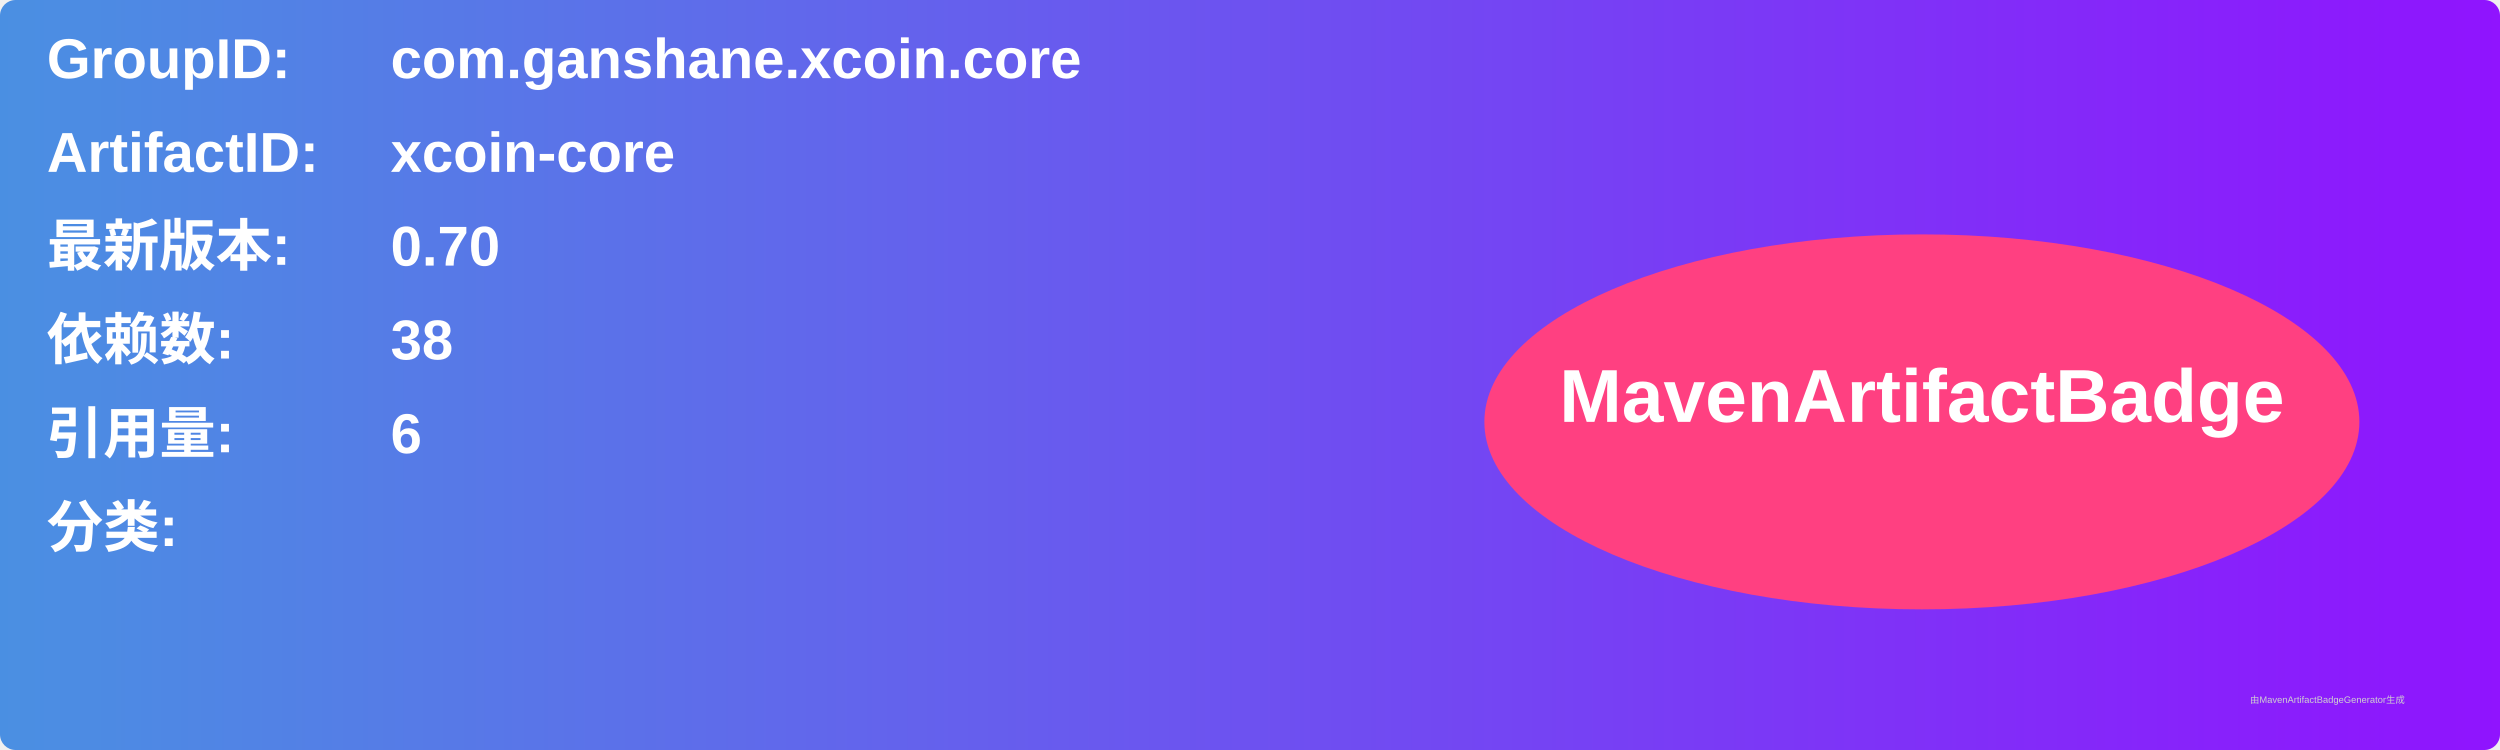
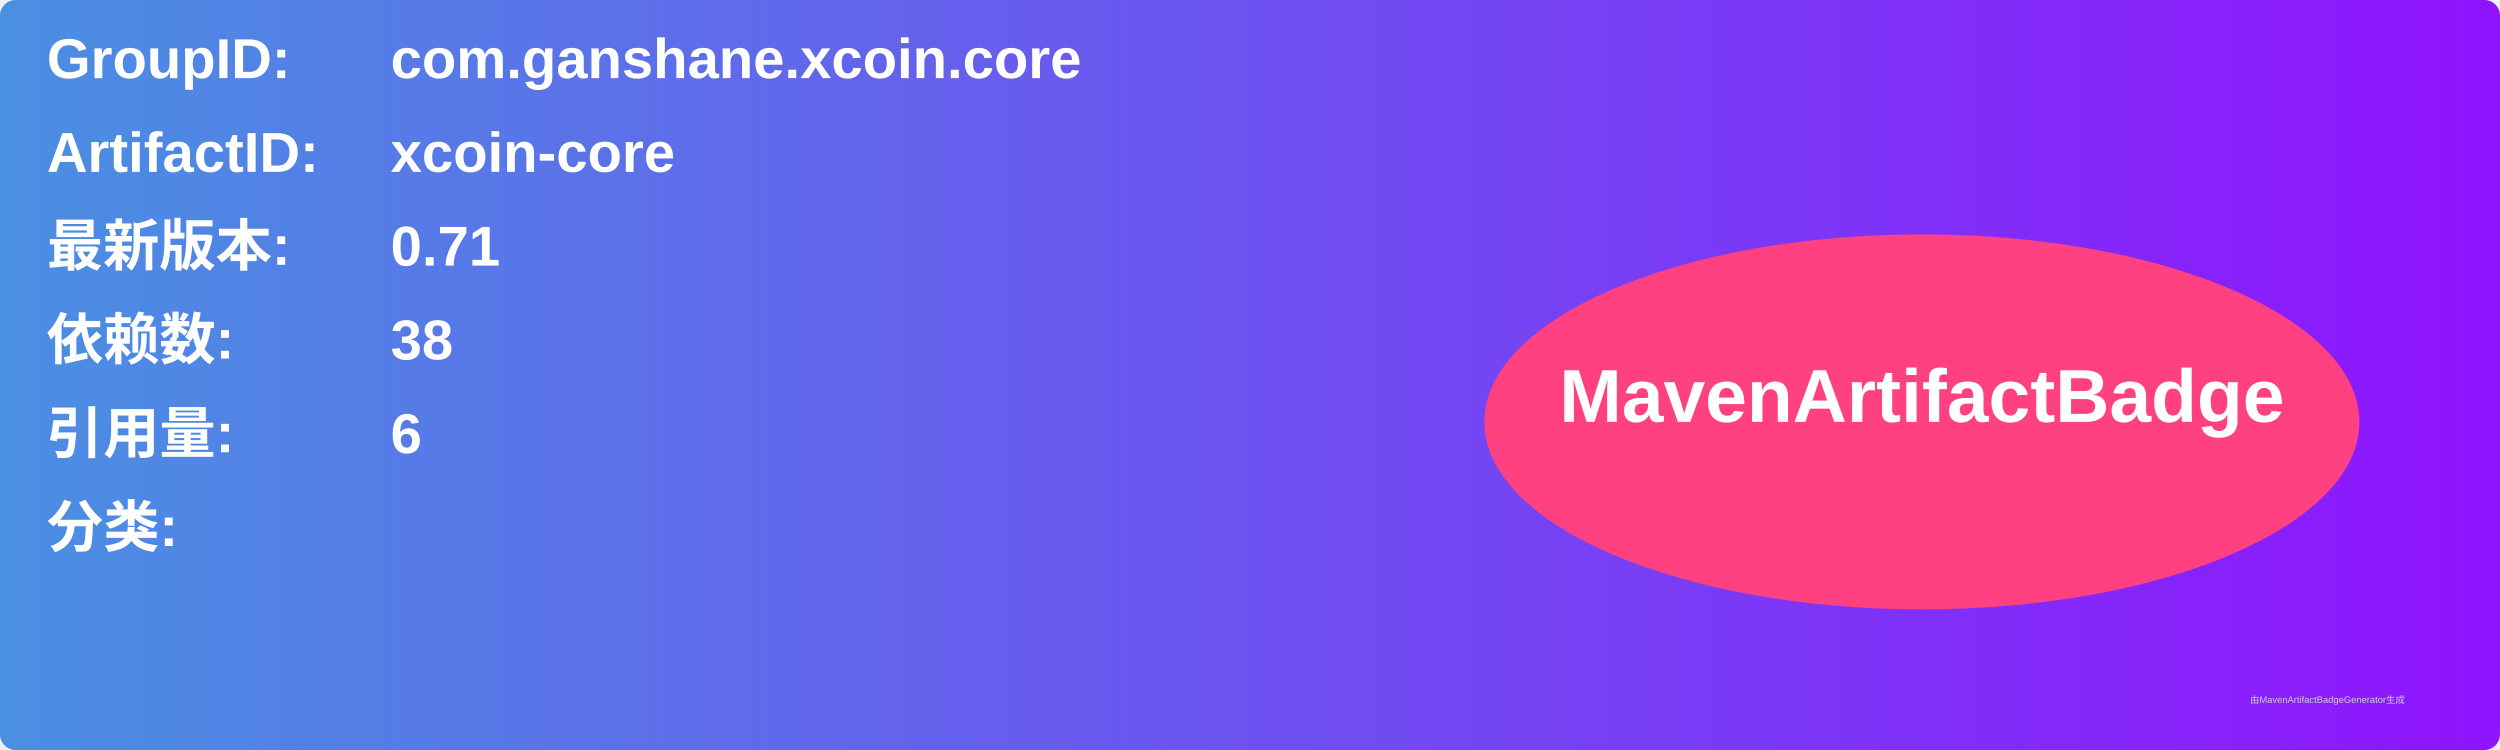
<svg xmlns="http://www.w3.org/2000/svg" width="800" height="240" viewBox="0 0 800 240">
  <linearGradient id="grad" x1="0%" y1="0%" x2="100%" y2="0%">
    <stop offset="0%" stop-color="#4a90e2" />
    <stop offset="100%" stop-color="#9013fe" />
  </linearGradient>
  <rect width="100%" height="100%" rx="5" ry="5" fill="url(#grad)" />
  <g transform="translate(15, 15)">
    <text x="0" y="10" font-family="Arial" font-size="18" fill="white" font-weight="bold" width="260">GroupID:</text>
    <text x="110" y="10" font-family="Arial" font-size="18" fill="white" font-weight="bold" width="460">com.ganshane.xcoin.core</text>
    <text x="0" y="40" font-family="Arial" font-size="18" fill="white" font-weight="bold" width="260">ArtifactID:</text>
    <text x="110" y="40" font-family="Arial" font-size="18" fill="white" font-weight="bold" width="460">xcoin-core</text>
    <text x="0" y="70" font-family="Arial" font-size="18" fill="white" font-weight="bold">最新版本:</text>
    <text x="110" y="70" font-family="Arial" font-size="18" fill="white" font-weight="bold">
-       <tspan font-weight="bold">0.70</tspan>
+       <tspan font-weight="bold">0.71</tspan>
    </text>
    <text x="0" y="100" font-family="Arial" font-size="18" fill="white" font-weight="bold">依赖数: </text>
    <text x="110" y="100" font-family="Arial" font-size="18" fill="white">
      <tspan font-weight="bold">38</tspan>
    </text>
    <text x="0" y="130" font-family="Arial" font-size="18" fill="white" font-weight="bold">引用量: </text>
    <text x="110" y="130" font-family="Arial" font-size="18" fill="white">
      <tspan font-weight="bold">6</tspan>
    </text>
    <text x="0" y="160" font-family="Arial" font-size="18" fill="white" font-weight="bold">分类:</text>
    <text x="10" y="190" font-family="Arial" font-size="10" fill="white">
      <tspan font-weight="bold" />
    </text>
    <ellipse cx="600" cy="120" rx="140" ry="60" fill="#ff4081" />
    <text x="600" y="120" text-anchor="middle" font-family="Arial" font-size="24" fill="white" font-weight="bold">MavenArtifactBadge</text>
  </g>
  <text x="720" y="225" font-family="Arial" font-size="3" fill="#d0d0d0">由MavenArtifactBadgeGenerator生成</text>
</svg>
